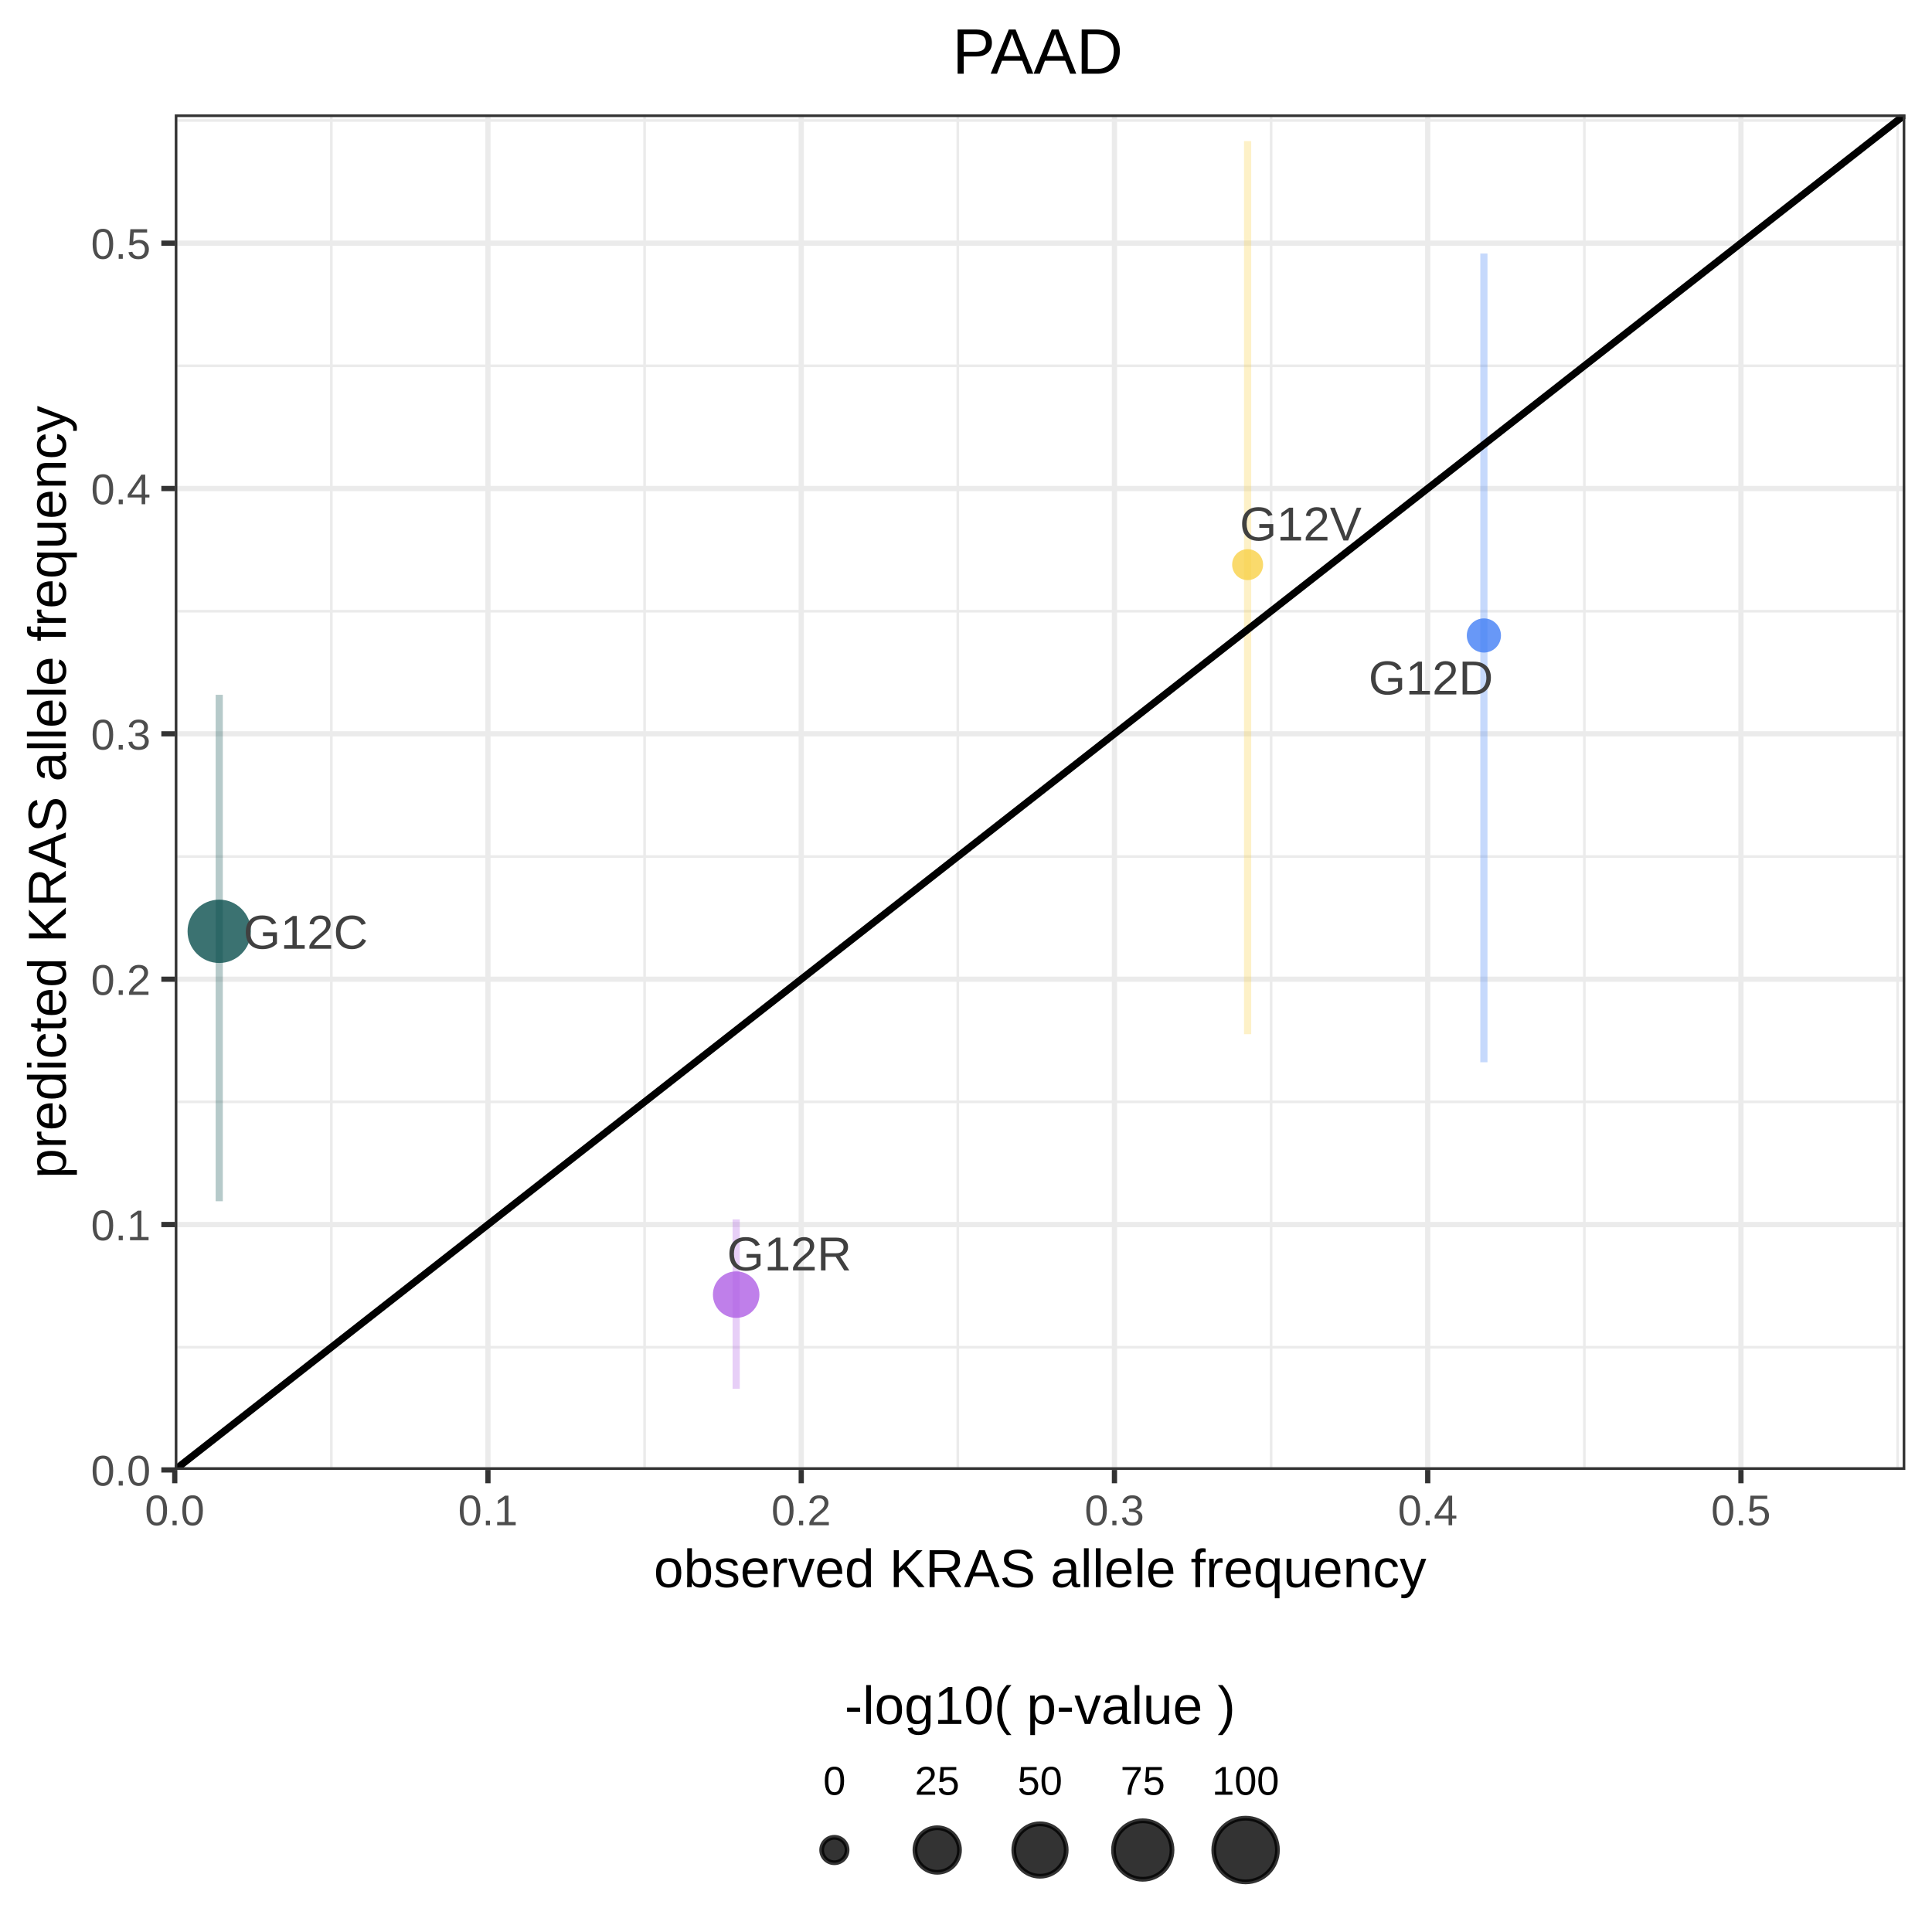
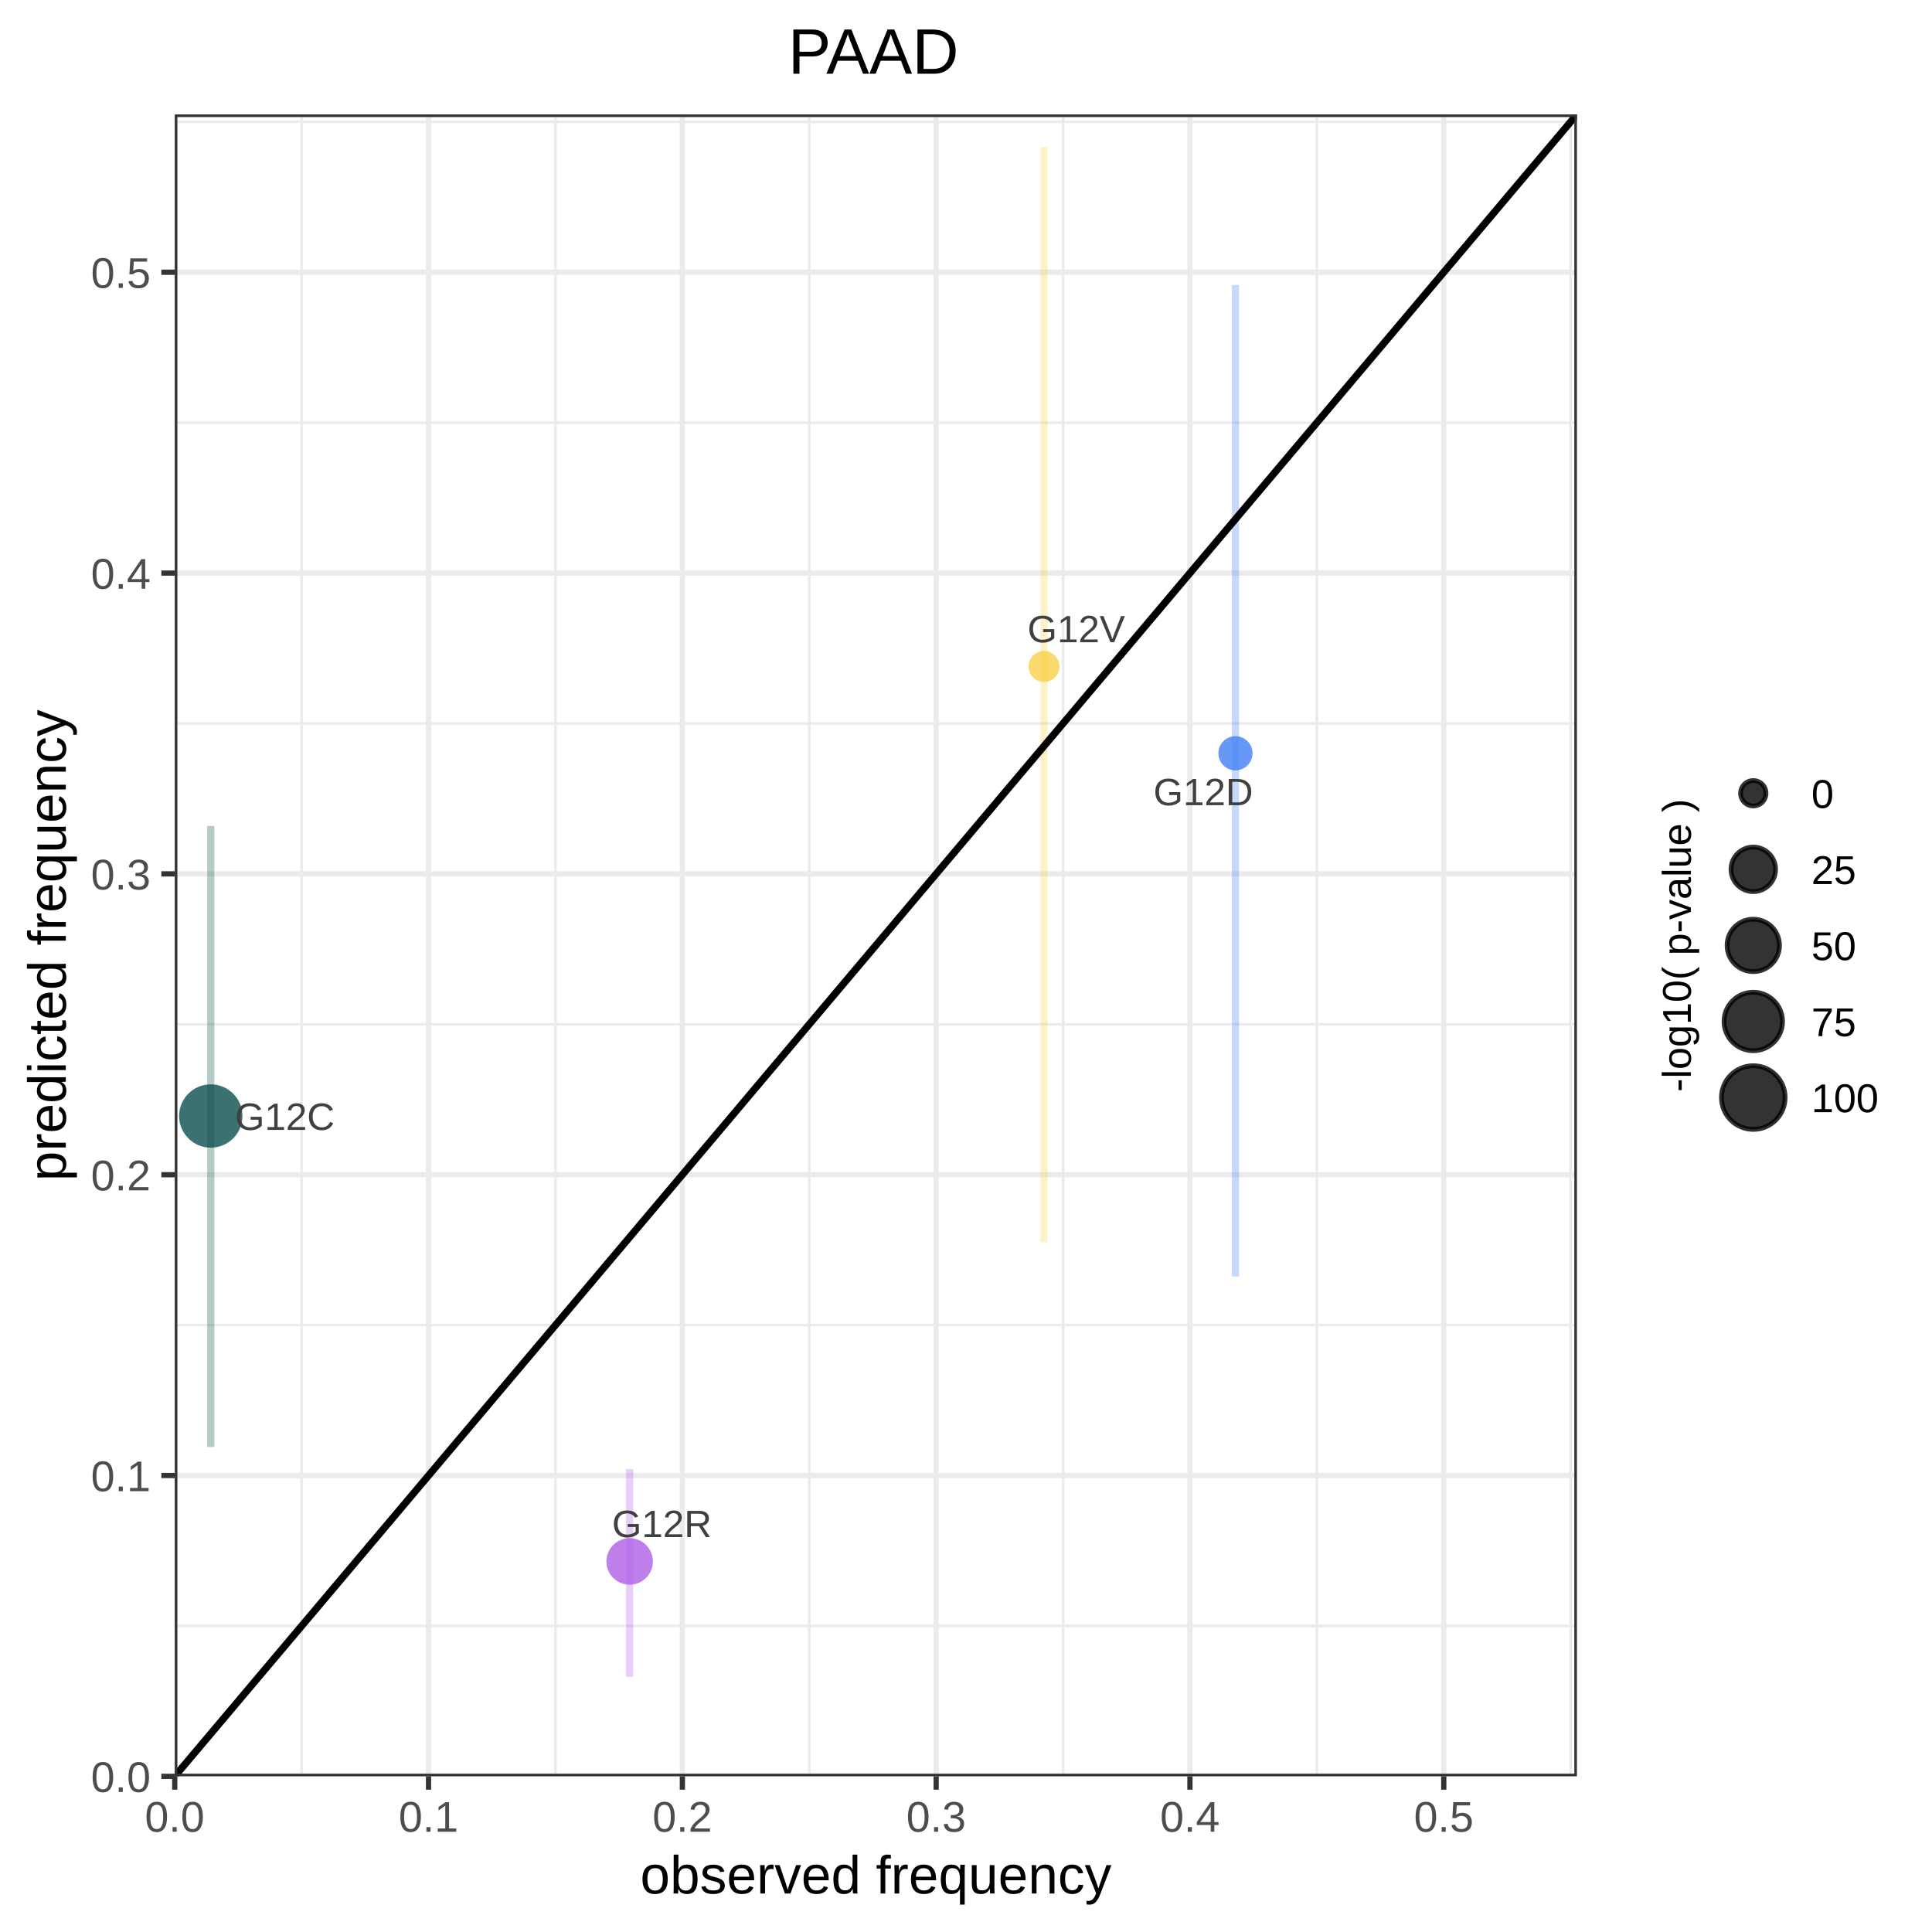
<svg xmlns="http://www.w3.org/2000/svg" viewBox="0 0 288.00 288.00">
  <defs>
    <style type="text/css">
    line, polyline, polygon, path, rect, circle {
      fill: none;
      stroke: #000000;
      stroke-linecap: round;
      stroke-linejoin: round;
      stroke-miterlimit: 10.00;
    }
  </style>
  </defs>
  <rect width="100%" height="100%" style="stroke: none; fill: #FFFFFF;" />
  <rect x="0.00" y="0.00" width="288.00" height="288.00" style="stroke-width: 0.78; stroke: #FFFFFF; fill: #FFFFFF;" />
  <defs>
-     <clipPath id="cpMjYuMDV8Mjg0LjAxfDIxOS4xMnwxNy4wNg==">
-       <rect x="26.05" y="17.06" width="257.97" height="202.05" />
+     <clipPath id="cpMjYuMDV8MjM1LjA2fDI2NC44MHwxNy4wNg==">
+       <rect x="26.05" y="17.06" width="209.02" height="247.73" />
    </clipPath>
  </defs>
-   <rect x="26.05" y="17.06" width="257.97" height="202.05" style="stroke-width: 0.78; stroke: none; fill: #FFFFFF;" clip-path="url(#cpMjYuMDV8Mjg0LjAxfDIxOS4xMnwxNy4wNg==)" />
-   <polyline points="26.05,200.83 284.01,200.83 " style="stroke-width: 0.39; stroke: #EBEBEB; stroke-linecap: butt;" clip-path="url(#cpMjYuMDV8Mjg0LjAxfDIxOS4xMnwxNy4wNg==)" />
-   <polyline points="26.05,164.25 284.01,164.25 " style="stroke-width: 0.39; stroke: #EBEBEB; stroke-linecap: butt;" clip-path="url(#cpMjYuMDV8Mjg0LjAxfDIxOS4xMnwxNy4wNg==)" />
-   <polyline points="26.05,127.68 284.01,127.68 " style="stroke-width: 0.39; stroke: #EBEBEB; stroke-linecap: butt;" clip-path="url(#cpMjYuMDV8Mjg0LjAxfDIxOS4xMnwxNy4wNg==)" />
-   <polyline points="26.05,91.11 284.01,91.11 " style="stroke-width: 0.39; stroke: #EBEBEB; stroke-linecap: butt;" clip-path="url(#cpMjYuMDV8Mjg0LjAxfDIxOS4xMnwxNy4wNg==)" />
-   <polyline points="26.05,54.53 284.01,54.53 " style="stroke-width: 0.39; stroke: #EBEBEB; stroke-linecap: butt;" clip-path="url(#cpMjYuMDV8Mjg0LjAxfDIxOS4xMnwxNy4wNg==)" />
-   <polyline points="26.05,17.96 284.01,17.96 " style="stroke-width: 0.39; stroke: #EBEBEB; stroke-linecap: butt;" clip-path="url(#cpMjYuMDV8Mjg0LjAxfDIxOS4xMnwxNy4wNg==)" />
-   <polyline points="49.39,219.12 49.39,17.06 " style="stroke-width: 0.39; stroke: #EBEBEB; stroke-linecap: butt;" clip-path="url(#cpMjYuMDV8Mjg0LjAxfDIxOS4xMnwxNy4wNg==)" />
-   <polyline points="96.09,219.12 96.09,17.06 " style="stroke-width: 0.39; stroke: #EBEBEB; stroke-linecap: butt;" clip-path="url(#cpMjYuMDV8Mjg0LjAxfDIxOS4xMnwxNy4wNg==)" />
-   <polyline points="142.78,219.12 142.78,17.06 " style="stroke-width: 0.39; stroke: #EBEBEB; stroke-linecap: butt;" clip-path="url(#cpMjYuMDV8Mjg0LjAxfDIxOS4xMnwxNy4wNg==)" />
-   <polyline points="189.48,219.12 189.48,17.06 " style="stroke-width: 0.39; stroke: #EBEBEB; stroke-linecap: butt;" clip-path="url(#cpMjYuMDV8Mjg0LjAxfDIxOS4xMnwxNy4wNg==)" />
-   <polyline points="236.18,219.12 236.18,17.06 " style="stroke-width: 0.39; stroke: #EBEBEB; stroke-linecap: butt;" clip-path="url(#cpMjYuMDV8Mjg0LjAxfDIxOS4xMnwxNy4wNg==)" />
-   <polyline points="282.87,219.12 282.87,17.06 " style="stroke-width: 0.39; stroke: #EBEBEB; stroke-linecap: butt;" clip-path="url(#cpMjYuMDV8Mjg0LjAxfDIxOS4xMnwxNy4wNg==)" />
-   <polyline points="26.05,219.12 284.01,219.12 " style="stroke-width: 0.78; stroke: #EBEBEB; stroke-linecap: butt;" clip-path="url(#cpMjYuMDV8Mjg0LjAxfDIxOS4xMnwxNy4wNg==)" />
-   <polyline points="26.05,182.54 284.01,182.54 " style="stroke-width: 0.78; stroke: #EBEBEB; stroke-linecap: butt;" clip-path="url(#cpMjYuMDV8Mjg0LjAxfDIxOS4xMnwxNy4wNg==)" />
-   <polyline points="26.05,145.97 284.01,145.97 " style="stroke-width: 0.78; stroke: #EBEBEB; stroke-linecap: butt;" clip-path="url(#cpMjYuMDV8Mjg0LjAxfDIxOS4xMnwxNy4wNg==)" />
-   <polyline points="26.05,109.39 284.01,109.39 " style="stroke-width: 0.78; stroke: #EBEBEB; stroke-linecap: butt;" clip-path="url(#cpMjYuMDV8Mjg0LjAxfDIxOS4xMnwxNy4wNg==)" />
-   <polyline points="26.05,72.82 284.01,72.82 " style="stroke-width: 0.78; stroke: #EBEBEB; stroke-linecap: butt;" clip-path="url(#cpMjYuMDV8Mjg0LjAxfDIxOS4xMnwxNy4wNg==)" />
-   <polyline points="26.05,36.25 284.01,36.25 " style="stroke-width: 0.78; stroke: #EBEBEB; stroke-linecap: butt;" clip-path="url(#cpMjYuMDV8Mjg0LjAxfDIxOS4xMnwxNy4wNg==)" />
-   <polyline points="26.05,219.12 26.05,17.06 " style="stroke-width: 0.78; stroke: #EBEBEB; stroke-linecap: butt;" clip-path="url(#cpMjYuMDV8Mjg0LjAxfDIxOS4xMnwxNy4wNg==)" />
-   <polyline points="72.74,219.12 72.74,17.06 " style="stroke-width: 0.78; stroke: #EBEBEB; stroke-linecap: butt;" clip-path="url(#cpMjYuMDV8Mjg0LjAxfDIxOS4xMnwxNy4wNg==)" />
-   <polyline points="119.44,219.12 119.44,17.06 " style="stroke-width: 0.78; stroke: #EBEBEB; stroke-linecap: butt;" clip-path="url(#cpMjYuMDV8Mjg0LjAxfDIxOS4xMnwxNy4wNg==)" />
-   <polyline points="166.13,219.12 166.13,17.06 " style="stroke-width: 0.78; stroke: #EBEBEB; stroke-linecap: butt;" clip-path="url(#cpMjYuMDV8Mjg0LjAxfDIxOS4xMnwxNy4wNg==)" />
-   <polyline points="212.83,219.12 212.83,17.06 " style="stroke-width: 0.78; stroke: #EBEBEB; stroke-linecap: butt;" clip-path="url(#cpMjYuMDV8Mjg0LjAxfDIxOS4xMnwxNy4wNg==)" />
-   <polyline points="259.52,219.12 259.52,17.06 " style="stroke-width: 0.78; stroke: #EBEBEB; stroke-linecap: butt;" clip-path="url(#cpMjYuMDV8Mjg0LjAxfDIxOS4xMnwxNy4wNg==)" />
-   <circle cx="32.68" cy="138.83" r="3.54pt" style="stroke-width: 0.71; stroke: none; fill: #0A4F4E; fill-opacity: 0.80;" clip-path="url(#cpMjYuMDV8Mjg0LjAxfDIxOS4xMnwxNy4wNg==)" />
-   <circle cx="221.20" cy="94.73" r="1.91pt" style="stroke-width: 0.71; stroke: none; fill: #427FF5; fill-opacity: 0.80;" clip-path="url(#cpMjYuMDV8Mjg0LjAxfDIxOS4xMnwxNy4wNg==)" />
-   <circle cx="109.74" cy="192.99" r="2.60pt" style="stroke-width: 0.71; stroke: none; fill: #AF5FE4; fill-opacity: 0.80;" clip-path="url(#cpMjYuMDV8Mjg0LjAxfDIxOS4xMnwxNy4wNg==)" />
-   <circle cx="185.98" cy="84.17" r="1.73pt" style="stroke-width: 0.71; stroke: none; fill: #F8D147; fill-opacity: 0.80;" clip-path="url(#cpMjYuMDV8Mjg0LjAxfDIxOS4xMnwxNy4wNg==)" />
-   <line x1="32.68" y1="179.07" x2="32.68" y2="103.57" style="stroke-width: 1.07; stroke: #0A4F4E; stroke-opacity: 0.30; stroke-linecap: butt;" clip-path="url(#cpMjYuMDV8Mjg0LjAxfDIxOS4xMnwxNy4wNg==)" />
-   <line x1="221.20" y1="158.35" x2="221.20" y2="37.79" style="stroke-width: 1.07; stroke: #427FF5; stroke-opacity: 0.30; stroke-linecap: butt;" clip-path="url(#cpMjYuMDV8Mjg0LjAxfDIxOS4xMnwxNy4wNg==)" />
-   <line x1="109.74" y1="207.02" x2="109.74" y2="181.77" style="stroke-width: 1.07; stroke: #AF5FE4; stroke-opacity: 0.30; stroke-linecap: butt;" clip-path="url(#cpMjYuMDV8Mjg0LjAxfDIxOS4xMnwxNy4wNg==)" />
-   <line x1="185.98" y1="154.17" x2="185.98" y2="21.03" style="stroke-width: 1.07; stroke: #F8D147; stroke-opacity: 0.30; stroke-linecap: butt;" clip-path="url(#cpMjYuMDV8Mjg0LjAxfDIxOS4xMnwxNy4wNg==)" />
-   <line x1="26.05" y1="219.12" x2="284.01" y2="17.06" style="stroke-width: 1.07; stroke-linecap: butt;" clip-path="url(#cpMjYuMDV8Mjg0LjAxfDIxOS4xMnwxNy4wNg==)" />
-   <g clip-path="url(#cpMjYuMDV8Mjg0LjAxfDIxOS4xMnwxNy4wNg==)">
-     <text x="36.28" y="141.43" style="font-size: 7.11px; fill: #404040; font-family: Arial;" textLength="18.57px" lengthAdjust="spacingAndGlyphs">G12C</text>
+   <rect x="26.05" y="17.06" width="209.02" height="247.73" style="stroke-width: 0.78; stroke: none; fill: #FFFFFF;" clip-path="url(#cpMjYuMDV8MjM1LjA2fDI2NC44MHwxNy4wNg==)" />
+   <polyline points="26.05,242.37 235.06,242.37 " style="stroke-width: 0.39; stroke: #EBEBEB; stroke-linecap: butt;" clip-path="url(#cpMjYuMDV8MjM1LjA2fDI2NC44MHwxNy4wNg==)" />
+   <polyline points="26.05,197.53 235.06,197.53 " style="stroke-width: 0.39; stroke: #EBEBEB; stroke-linecap: butt;" clip-path="url(#cpMjYuMDV8MjM1LjA2fDI2NC44MHwxNy4wNg==)" />
+   <polyline points="26.05,152.69 235.06,152.69 " style="stroke-width: 0.39; stroke: #EBEBEB; stroke-linecap: butt;" clip-path="url(#cpMjYuMDV8MjM1LjA2fDI2NC44MHwxNy4wNg==)" />
+   <polyline points="26.05,107.85 235.06,107.85 " style="stroke-width: 0.39; stroke: #EBEBEB; stroke-linecap: butt;" clip-path="url(#cpMjYuMDV8MjM1LjA2fDI2NC44MHwxNy4wNg==)" />
+   <polyline points="26.05,63.01 235.06,63.01 " style="stroke-width: 0.39; stroke: #EBEBEB; stroke-linecap: butt;" clip-path="url(#cpMjYuMDV8MjM1LjA2fDI2NC44MHwxNy4wNg==)" />
+   <polyline points="26.05,18.16 235.06,18.16 " style="stroke-width: 0.39; stroke: #EBEBEB; stroke-linecap: butt;" clip-path="url(#cpMjYuMDV8MjM1LjA2fDI2NC44MHwxNy4wNg==)" />
+   <polyline points="44.96,264.80 44.96,17.06 " style="stroke-width: 0.39; stroke: #EBEBEB; stroke-linecap: butt;" clip-path="url(#cpMjYuMDV8MjM1LjA2fDI2NC44MHwxNy4wNg==)" />
+   <polyline points="82.80,264.80 82.80,17.06 " style="stroke-width: 0.39; stroke: #EBEBEB; stroke-linecap: butt;" clip-path="url(#cpMjYuMDV8MjM1LjA2fDI2NC44MHwxNy4wNg==)" />
+   <polyline points="120.63,264.80 120.63,17.06 " style="stroke-width: 0.39; stroke: #EBEBEB; stroke-linecap: butt;" clip-path="url(#cpMjYuMDV8MjM1LjA2fDI2NC44MHwxNy4wNg==)" />
+   <polyline points="158.47,264.80 158.47,17.06 " style="stroke-width: 0.39; stroke: #EBEBEB; stroke-linecap: butt;" clip-path="url(#cpMjYuMDV8MjM1LjA2fDI2NC44MHwxNy4wNg==)" />
+   <polyline points="196.30,264.80 196.30,17.06 " style="stroke-width: 0.39; stroke: #EBEBEB; stroke-linecap: butt;" clip-path="url(#cpMjYuMDV8MjM1LjA2fDI2NC44MHwxNy4wNg==)" />
+   <polyline points="234.14,264.80 234.14,17.06 " style="stroke-width: 0.39; stroke: #EBEBEB; stroke-linecap: butt;" clip-path="url(#cpMjYuMDV8MjM1LjA2fDI2NC44MHwxNy4wNg==)" />
+   <polyline points="26.05,264.80 235.06,264.80 " style="stroke-width: 0.78; stroke: #EBEBEB; stroke-linecap: butt;" clip-path="url(#cpMjYuMDV8MjM1LjA2fDI2NC44MHwxNy4wNg==)" />
+   <polyline points="26.05,219.95 235.06,219.95 " style="stroke-width: 0.78; stroke: #EBEBEB; stroke-linecap: butt;" clip-path="url(#cpMjYuMDV8MjM1LjA2fDI2NC44MHwxNy4wNg==)" />
+   <polyline points="26.05,175.11 235.06,175.11 " style="stroke-width: 0.78; stroke: #EBEBEB; stroke-linecap: butt;" clip-path="url(#cpMjYuMDV8MjM1LjA2fDI2NC44MHwxNy4wNg==)" />
+   <polyline points="26.05,130.27 235.06,130.27 " style="stroke-width: 0.78; stroke: #EBEBEB; stroke-linecap: butt;" clip-path="url(#cpMjYuMDV8MjM1LjA2fDI2NC44MHwxNy4wNg==)" />
+   <polyline points="26.05,85.43 235.06,85.43 " style="stroke-width: 0.78; stroke: #EBEBEB; stroke-linecap: butt;" clip-path="url(#cpMjYuMDV8MjM1LjA2fDI2NC44MHwxNy4wNg==)" />
+   <polyline points="26.05,40.58 235.06,40.58 " style="stroke-width: 0.78; stroke: #EBEBEB; stroke-linecap: butt;" clip-path="url(#cpMjYuMDV8MjM1LjA2fDI2NC44MHwxNy4wNg==)" />
+   <polyline points="26.05,264.80 26.05,17.06 " style="stroke-width: 0.78; stroke: #EBEBEB; stroke-linecap: butt;" clip-path="url(#cpMjYuMDV8MjM1LjA2fDI2NC44MHwxNy4wNg==)" />
+   <polyline points="63.88,264.80 63.88,17.06 " style="stroke-width: 0.78; stroke: #EBEBEB; stroke-linecap: butt;" clip-path="url(#cpMjYuMDV8MjM1LjA2fDI2NC44MHwxNy4wNg==)" />
+   <polyline points="101.72,264.80 101.72,17.06 " style="stroke-width: 0.78; stroke: #EBEBEB; stroke-linecap: butt;" clip-path="url(#cpMjYuMDV8MjM1LjA2fDI2NC44MHwxNy4wNg==)" />
+   <polyline points="139.55,264.80 139.55,17.06 " style="stroke-width: 0.78; stroke: #EBEBEB; stroke-linecap: butt;" clip-path="url(#cpMjYuMDV8MjM1LjA2fDI2NC44MHwxNy4wNg==)" />
+   <polyline points="177.38,264.80 177.38,17.06 " style="stroke-width: 0.78; stroke: #EBEBEB; stroke-linecap: butt;" clip-path="url(#cpMjYuMDV8MjM1LjA2fDI2NC44MHwxNy4wNg==)" />
+   <polyline points="215.22,264.80 215.22,17.06 " style="stroke-width: 0.78; stroke: #EBEBEB; stroke-linecap: butt;" clip-path="url(#cpMjYuMDV8MjM1LjA2fDI2NC44MHwxNy4wNg==)" />
+   <circle cx="31.42" cy="166.36" r="3.54pt" style="stroke-width: 0.71; stroke: none; fill: #0A4F4E; fill-opacity: 0.80;" clip-path="url(#cpMjYuMDV8MjM1LjA2fDI2NC44MHwxNy4wNg==)" />
+   <circle cx="184.17" cy="112.29" r="1.91pt" style="stroke-width: 0.71; stroke: none; fill: #427FF5; fill-opacity: 0.80;" clip-path="url(#cpMjYuMDV8MjM1LjA2fDI2NC44MHwxNy4wNg==)" />
+   <circle cx="93.86" cy="232.76" r="2.60pt" style="stroke-width: 0.71; stroke: none; fill: #AF5FE4; fill-opacity: 0.80;" clip-path="url(#cpMjYuMDV8MjM1LjA2fDI2NC44MHwxNy4wNg==)" />
+   <circle cx="155.63" cy="99.35" r="1.73pt" style="stroke-width: 0.71; stroke: none; fill: #F8D147; fill-opacity: 0.80;" clip-path="url(#cpMjYuMDV8MjM1LjA2fDI2NC44MHwxNy4wNg==)" />
+   <line x1="31.42" y1="215.70" x2="31.42" y2="123.13" style="stroke-width: 1.07; stroke: #0A4F4E; stroke-opacity: 0.30; stroke-linecap: butt;" clip-path="url(#cpMjYuMDV8MjM1LjA2fDI2NC44MHwxNy4wNg==)" />
+   <line x1="184.17" y1="190.29" x2="184.17" y2="42.48" style="stroke-width: 1.07; stroke: #427FF5; stroke-opacity: 0.30; stroke-linecap: butt;" clip-path="url(#cpMjYuMDV8MjM1LjA2fDI2NC44MHwxNy4wNg==)" />
+   <line x1="93.86" y1="249.96" x2="93.86" y2="219.01" style="stroke-width: 1.07; stroke: #AF5FE4; stroke-opacity: 0.30; stroke-linecap: butt;" clip-path="url(#cpMjYuMDV8MjM1LjA2fDI2NC44MHwxNy4wNg==)" />
+   <line x1="155.63" y1="185.17" x2="155.63" y2="21.92" style="stroke-width: 1.07; stroke: #F8D147; stroke-opacity: 0.30; stroke-linecap: butt;" clip-path="url(#cpMjYuMDV8MjM1LjA2fDI2NC44MHwxNy4wNg==)" />
+   <line x1="26.05" y1="264.80" x2="235.06" y2="17.06" style="stroke-width: 1.07; stroke-linecap: butt;" clip-path="url(#cpMjYuMDV8MjM1LjA2fDI2NC44MHwxNy4wNg==)" />
+   <g clip-path="url(#cpMjYuMDV8MjM1LjA2fDI2NC44MHwxNy4wNg==)">
+     <text x="35.02" y="168.43" style="font-size: 5.69px; fill: #404040; font-family: Arial;" textLength="14.86px" lengthAdjust="spacingAndGlyphs">G12C</text>
  </g>
-   <g clip-path="url(#cpMjYuMDV8Mjg0LjAxfDIxOS4xMnwxNy4wNg==)">
-     <text x="204.01" y="103.52" style="font-size: 7.11px; fill: #404040; font-family: Arial;" textLength="18.57px" lengthAdjust="spacingAndGlyphs">G12D</text>
+   <g clip-path="url(#cpMjYuMDV8MjM1LjA2fDI2NC44MHwxNy4wNg==)">
+     <text x="171.94" y="120.03" style="font-size: 5.69px; fill: #404040; font-family: Arial;" textLength="14.86px" lengthAdjust="spacingAndGlyphs">G12D</text>
  </g>
-   <g clip-path="url(#cpMjYuMDV8Mjg0LjAxfDIxOS4xMnwxNy4wNg==)">
-     <text x="108.37" y="189.38" style="font-size: 7.11px; fill: #404040; font-family: Arial;" textLength="18.57px" lengthAdjust="spacingAndGlyphs">G12R</text>
+   <g clip-path="url(#cpMjYuMDV8MjM1LjA2fDI2NC44MHwxNy4wNg==)">
+     <text x="91.23" y="229.13" style="font-size: 5.69px; fill: #404040; font-family: Arial;" textLength="14.86px" lengthAdjust="spacingAndGlyphs">G12R</text>
  </g>
-   <g clip-path="url(#cpMjYuMDV8Mjg0LjAxfDIxOS4xMnwxNy4wNg==)">
-     <text x="184.80" y="80.57" style="font-size: 7.11px; fill: #404040; font-family: Arial;" textLength="18.18px" lengthAdjust="spacingAndGlyphs">G12V</text>
+   <g clip-path="url(#cpMjYuMDV8MjM1LjA2fDI2NC44MHwxNy4wNg==)">
+     <text x="153.16" y="95.74" style="font-size: 5.69px; fill: #404040; font-family: Arial;" textLength="14.54px" lengthAdjust="spacingAndGlyphs">G12V</text>
  </g>
-   <rect x="26.05" y="17.06" width="257.97" height="202.05" style="stroke-width: 0.78; stroke: #333333;" clip-path="url(#cpMjYuMDV8Mjg0LjAxfDIxOS4xMnwxNy4wNg==)" />
+   <rect x="26.05" y="17.06" width="209.02" height="247.73" style="stroke-width: 0.78; stroke: #333333;" clip-path="url(#cpMjYuMDV8MjM1LjA2fDI2NC44MHwxNy4wNg==)" />
  <defs>
    <clipPath id="cpMC4wMHwyODguMDB8Mjg4LjAwfDAuMDA=">
      <rect x="0.00" y="0.00" width="288.00" height="288.00" />
    </clipPath>
  </defs>
  <g clip-path="url(#cpMC4wMHwyODguMDB8Mjg4LjAwfDAuMDA=)">
-     <text x="13.56" y="221.45" style="font-size: 6.40px; fill: #4D4D4D; font-family: Arial;" textLength="8.90px" lengthAdjust="spacingAndGlyphs">0.0</text>
+     <text x="13.56" y="267.13" style="font-size: 6.40px; fill: #4D4D4D; font-family: Arial;" textLength="8.90px" lengthAdjust="spacingAndGlyphs">0.0</text>
  </g>
  <g clip-path="url(#cpMC4wMHwyODguMDB8Mjg4LjAwfDAuMDA=)">
-     <text x="13.56" y="184.88" style="font-size: 6.40px; fill: #4D4D4D; font-family: Arial;" textLength="8.90px" lengthAdjust="spacingAndGlyphs">0.1</text>
+     <text x="13.56" y="222.29" style="font-size: 6.40px; fill: #4D4D4D; font-family: Arial;" textLength="8.90px" lengthAdjust="spacingAndGlyphs">0.1</text>
  </g>
  <g clip-path="url(#cpMC4wMHwyODguMDB8Mjg4LjAwfDAuMDA=)">
-     <text x="13.56" y="148.30" style="font-size: 6.40px; fill: #4D4D4D; font-family: Arial;" textLength="8.90px" lengthAdjust="spacingAndGlyphs">0.2</text>
+     <text x="13.56" y="177.45" style="font-size: 6.40px; fill: #4D4D4D; font-family: Arial;" textLength="8.90px" lengthAdjust="spacingAndGlyphs">0.2</text>
  </g>
  <g clip-path="url(#cpMC4wMHwyODguMDB8Mjg4LjAwfDAuMDA=)">
-     <text x="13.56" y="111.73" style="font-size: 6.40px; fill: #4D4D4D; font-family: Arial;" textLength="8.90px" lengthAdjust="spacingAndGlyphs">0.3</text>
+     <text x="13.56" y="132.60" style="font-size: 6.40px; fill: #4D4D4D; font-family: Arial;" textLength="8.90px" lengthAdjust="spacingAndGlyphs">0.3</text>
  </g>
  <g clip-path="url(#cpMC4wMHwyODguMDB8Mjg4LjAwfDAuMDA=)">
-     <text x="13.56" y="75.16" style="font-size: 6.40px; fill: #4D4D4D; font-family: Arial;" textLength="8.90px" lengthAdjust="spacingAndGlyphs">0.4</text>
+     <text x="13.56" y="87.76" style="font-size: 6.40px; fill: #4D4D4D; font-family: Arial;" textLength="8.90px" lengthAdjust="spacingAndGlyphs">0.4</text>
  </g>
  <g clip-path="url(#cpMC4wMHwyODguMDB8Mjg4LjAwfDAuMDA=)">
-     <text x="13.56" y="38.58" style="font-size: 6.40px; fill: #4D4D4D; font-family: Arial;" textLength="8.90px" lengthAdjust="spacingAndGlyphs">0.5</text>
+     <text x="13.56" y="42.92" style="font-size: 6.40px; fill: #4D4D4D; font-family: Arial;" textLength="8.90px" lengthAdjust="spacingAndGlyphs">0.5</text>
  </g>
-   <polyline points="24.05,219.12 26.05,219.12 " style="stroke-width: 0.78; stroke: #333333; stroke-linecap: butt;" clip-path="url(#cpMC4wMHwyODguMDB8Mjg4LjAwfDAuMDA=)" />
-   <polyline points="24.05,182.54 26.05,182.54 " style="stroke-width: 0.78; stroke: #333333; stroke-linecap: butt;" clip-path="url(#cpMC4wMHwyODguMDB8Mjg4LjAwfDAuMDA=)" />
-   <polyline points="24.05,145.97 26.05,145.97 " style="stroke-width: 0.78; stroke: #333333; stroke-linecap: butt;" clip-path="url(#cpMC4wMHwyODguMDB8Mjg4LjAwfDAuMDA=)" />
-   <polyline points="24.05,109.39 26.05,109.39 " style="stroke-width: 0.78; stroke: #333333; stroke-linecap: butt;" clip-path="url(#cpMC4wMHwyODguMDB8Mjg4LjAwfDAuMDA=)" />
-   <polyline points="24.05,72.82 26.05,72.82 " style="stroke-width: 0.78; stroke: #333333; stroke-linecap: butt;" clip-path="url(#cpMC4wMHwyODguMDB8Mjg4LjAwfDAuMDA=)" />
-   <polyline points="24.05,36.25 26.05,36.25 " style="stroke-width: 0.78; stroke: #333333; stroke-linecap: butt;" clip-path="url(#cpMC4wMHwyODguMDB8Mjg4LjAwfDAuMDA=)" />
-   <polyline points="26.05,221.11 26.05,219.12 " style="stroke-width: 0.78; stroke: #333333; stroke-linecap: butt;" clip-path="url(#cpMC4wMHwyODguMDB8Mjg4LjAwfDAuMDA=)" />
-   <polyline points="72.74,221.11 72.74,219.12 " style="stroke-width: 0.78; stroke: #333333; stroke-linecap: butt;" clip-path="url(#cpMC4wMHwyODguMDB8Mjg4LjAwfDAuMDA=)" />
-   <polyline points="119.44,221.11 119.44,219.12 " style="stroke-width: 0.78; stroke: #333333; stroke-linecap: butt;" clip-path="url(#cpMC4wMHwyODguMDB8Mjg4LjAwfDAuMDA=)" />
-   <polyline points="166.13,221.11 166.13,219.12 " style="stroke-width: 0.78; stroke: #333333; stroke-linecap: butt;" clip-path="url(#cpMC4wMHwyODguMDB8Mjg4LjAwfDAuMDA=)" />
-   <polyline points="212.83,221.11 212.83,219.12 " style="stroke-width: 0.78; stroke: #333333; stroke-linecap: butt;" clip-path="url(#cpMC4wMHwyODguMDB8Mjg4LjAwfDAuMDA=)" />
-   <polyline points="259.52,221.11 259.52,219.12 " style="stroke-width: 0.78; stroke: #333333; stroke-linecap: butt;" clip-path="url(#cpMC4wMHwyODguMDB8Mjg4LjAwfDAuMDA=)" />
+   <polyline points="24.05,264.80 26.05,264.80 " style="stroke-width: 0.78; stroke: #333333; stroke-linecap: butt;" clip-path="url(#cpMC4wMHwyODguMDB8Mjg4LjAwfDAuMDA=)" />
+   <polyline points="24.05,219.95 26.05,219.95 " style="stroke-width: 0.78; stroke: #333333; stroke-linecap: butt;" clip-path="url(#cpMC4wMHwyODguMDB8Mjg4LjAwfDAuMDA=)" />
+   <polyline points="24.05,175.11 26.05,175.11 " style="stroke-width: 0.78; stroke: #333333; stroke-linecap: butt;" clip-path="url(#cpMC4wMHwyODguMDB8Mjg4LjAwfDAuMDA=)" />
+   <polyline points="24.05,130.27 26.05,130.27 " style="stroke-width: 0.78; stroke: #333333; stroke-linecap: butt;" clip-path="url(#cpMC4wMHwyODguMDB8Mjg4LjAwfDAuMDA=)" />
+   <polyline points="24.05,85.43 26.05,85.43 " style="stroke-width: 0.78; stroke: #333333; stroke-linecap: butt;" clip-path="url(#cpMC4wMHwyODguMDB8Mjg4LjAwfDAuMDA=)" />
+   <polyline points="24.05,40.58 26.05,40.58 " style="stroke-width: 0.78; stroke: #333333; stroke-linecap: butt;" clip-path="url(#cpMC4wMHwyODguMDB8Mjg4LjAwfDAuMDA=)" />
+   <polyline points="26.05,266.79 26.05,264.80 " style="stroke-width: 0.78; stroke: #333333; stroke-linecap: butt;" clip-path="url(#cpMC4wMHwyODguMDB8Mjg4LjAwfDAuMDA=)" />
+   <polyline points="63.88,266.79 63.88,264.80 " style="stroke-width: 0.78; stroke: #333333; stroke-linecap: butt;" clip-path="url(#cpMC4wMHwyODguMDB8Mjg4LjAwfDAuMDA=)" />
+   <polyline points="101.72,266.79 101.72,264.80 " style="stroke-width: 0.78; stroke: #333333; stroke-linecap: butt;" clip-path="url(#cpMC4wMHwyODguMDB8Mjg4LjAwfDAuMDA=)" />
+   <polyline points="139.55,266.79 139.55,264.80 " style="stroke-width: 0.78; stroke: #333333; stroke-linecap: butt;" clip-path="url(#cpMC4wMHwyODguMDB8Mjg4LjAwfDAuMDA=)" />
+   <polyline points="177.38,266.79 177.38,264.80 " style="stroke-width: 0.78; stroke: #333333; stroke-linecap: butt;" clip-path="url(#cpMC4wMHwyODguMDB8Mjg4LjAwfDAuMDA=)" />
+   <polyline points="215.22,266.79 215.22,264.80 " style="stroke-width: 0.78; stroke: #333333; stroke-linecap: butt;" clip-path="url(#cpMC4wMHwyODguMDB8Mjg4LjAwfDAuMDA=)" />
  <g clip-path="url(#cpMC4wMHwyODguMDB8Mjg4LjAwfDAuMDA=)">
-     <text x="21.59" y="227.37" style="font-size: 6.40px; fill: #4D4D4D; font-family: Arial;" textLength="8.90px" lengthAdjust="spacingAndGlyphs">0.0</text>
+     <text x="21.59" y="273.05" style="font-size: 6.40px; fill: #4D4D4D; font-family: Arial;" textLength="8.90px" lengthAdjust="spacingAndGlyphs">0.0</text>
  </g>
  <g clip-path="url(#cpMC4wMHwyODguMDB8Mjg4LjAwfDAuMDA=)">
-     <text x="68.29" y="227.37" style="font-size: 6.40px; fill: #4D4D4D; font-family: Arial;" textLength="8.90px" lengthAdjust="spacingAndGlyphs">0.1</text>
+     <text x="59.43" y="273.05" style="font-size: 6.40px; fill: #4D4D4D; font-family: Arial;" textLength="8.90px" lengthAdjust="spacingAndGlyphs">0.1</text>
  </g>
  <g clip-path="url(#cpMC4wMHwyODguMDB8Mjg4LjAwfDAuMDA=)">
-     <text x="114.98" y="227.37" style="font-size: 6.40px; fill: #4D4D4D; font-family: Arial;" textLength="8.90px" lengthAdjust="spacingAndGlyphs">0.2</text>
+     <text x="97.26" y="273.05" style="font-size: 6.40px; fill: #4D4D4D; font-family: Arial;" textLength="8.90px" lengthAdjust="spacingAndGlyphs">0.2</text>
  </g>
  <g clip-path="url(#cpMC4wMHwyODguMDB8Mjg4LjAwfDAuMDA=)">
-     <text x="161.68" y="227.37" style="font-size: 6.40px; fill: #4D4D4D; font-family: Arial;" textLength="8.90px" lengthAdjust="spacingAndGlyphs">0.3</text>
+     <text x="135.10" y="273.05" style="font-size: 6.40px; fill: #4D4D4D; font-family: Arial;" textLength="8.90px" lengthAdjust="spacingAndGlyphs">0.3</text>
  </g>
  <g clip-path="url(#cpMC4wMHwyODguMDB8Mjg4LjAwfDAuMDA=)">
-     <text x="208.38" y="227.37" style="font-size: 6.40px; fill: #4D4D4D; font-family: Arial;" textLength="8.90px" lengthAdjust="spacingAndGlyphs">0.4</text>
+     <text x="172.93" y="273.05" style="font-size: 6.40px; fill: #4D4D4D; font-family: Arial;" textLength="8.90px" lengthAdjust="spacingAndGlyphs">0.4</text>
  </g>
  <g clip-path="url(#cpMC4wMHwyODguMDB8Mjg4LjAwfDAuMDA=)">
-     <text x="255.07" y="227.37" style="font-size: 6.40px; fill: #4D4D4D; font-family: Arial;" textLength="8.90px" lengthAdjust="spacingAndGlyphs">0.5</text>
+     <text x="210.77" y="273.05" style="font-size: 6.40px; fill: #4D4D4D; font-family: Arial;" textLength="8.90px" lengthAdjust="spacingAndGlyphs">0.5</text>
  </g>
  <g clip-path="url(#cpMC4wMHwyODguMDB8Mjg4LjAwfDAuMDA=)">
-     <text x="97.45" y="236.59" style="font-size: 8.00px; font-family: Arial;" textLength="115.16px" lengthAdjust="spacingAndGlyphs">observed KRAS allele frequency</text>
+     <text x="95.43" y="282.26" style="font-size: 8.00px; font-family: Arial;" textLength="70.26px" lengthAdjust="spacingAndGlyphs">observed frequency</text>
  </g>
  <g clip-path="url(#cpMC4wMHwyODguMDB8Mjg4LjAwfDAuMDA=)">
-     <text transform="translate(9.81,175.67) rotate(-90)" style="font-size: 8.00px; font-family: Arial;" textLength="115.16px" lengthAdjust="spacingAndGlyphs">predicted KRAS allele frequency</text>
+     <text transform="translate(9.81,176.06) rotate(-90)" style="font-size: 8.00px; font-family: Arial;" textLength="70.26px" lengthAdjust="spacingAndGlyphs">predicted frequency</text>
  </g>
-   <rect x="114.73" y="246.31" width="80.60" height="37.71" style="stroke-width: 0.78; stroke: none; fill: #FFFFFF;" clip-path="url(#cpMC4wMHwyODguMDB8Mjg4LjAwfDAuMDA=)" />
+   <rect x="243.03" y="108.60" width="40.98" height="64.66" style="stroke-width: 0.78; stroke: none; fill: #FFFFFF;" clip-path="url(#cpMC4wMHwyODguMDB8Mjg4LjAwfDAuMDA=)" />
  <g clip-path="url(#cpMC4wMHwyODguMDB8Mjg4LjAwfDAuMDA=)">
-     <text x="125.91" y="256.99" style="font-size: 8.00px; font-family: Arial;" textLength="58.24px" lengthAdjust="spacingAndGlyphs">-log10( p-value )</text>
+     <text transform="translate(252.05,162.77) rotate(-90)" style="font-size: 6.00px; font-family: Arial;" textLength="43.68px" lengthAdjust="spacingAndGlyphs">-log10( p-value )</text>
  </g>
-   <rect x="118.71" y="271.53" width="11.34" height="8.50" style="stroke-width: 0.78; stroke: none; fill: #FFFFFF;" clip-path="url(#cpMC4wMHwyODguMDB8Mjg4LjAwfDAuMDA=)" />
-   <circle cx="124.38" cy="275.78" r="1.42pt" style="stroke-width: 0.71; stroke: #000000; stroke-opacity: 0.80; fill: #000000; fill-opacity: 0.80;" clip-path="url(#cpMC4wMHwyODguMDB8Mjg4LjAwfDAuMDA=)" />
-   <rect x="134.04" y="271.53" width="11.34" height="8.50" style="stroke-width: 0.78; stroke: none; fill: #FFFFFF;" clip-path="url(#cpMC4wMHwyODguMDB8Mjg4LjAwfDAuMDA=)" />
-   <circle cx="139.71" cy="275.78" r="2.49pt" style="stroke-width: 0.71; stroke: #000000; stroke-opacity: 0.80; fill: #000000; fill-opacity: 0.80;" clip-path="url(#cpMC4wMHwyODguMDB8Mjg4LjAwfDAuMDA=)" />
-   <rect x="149.36" y="271.53" width="11.34" height="8.50" style="stroke-width: 0.78; stroke: none; fill: #FFFFFF;" clip-path="url(#cpMC4wMHwyODguMDB8Mjg4LjAwfDAuMDA=)" />
-   <circle cx="155.03" cy="275.78" r="2.93pt" style="stroke-width: 0.71; stroke: #000000; stroke-opacity: 0.80; fill: #000000; fill-opacity: 0.80;" clip-path="url(#cpMC4wMHwyODguMDB8Mjg4LjAwfDAuMDA=)" />
-   <rect x="164.69" y="271.53" width="11.34" height="8.50" style="stroke-width: 0.78; stroke: none; fill: #FFFFFF;" clip-path="url(#cpMC4wMHwyODguMDB8Mjg4LjAwfDAuMDA=)" />
-   <circle cx="170.35" cy="275.78" r="3.27pt" style="stroke-width: 0.71; stroke: #000000; stroke-opacity: 0.80; fill: #000000; fill-opacity: 0.80;" clip-path="url(#cpMC4wMHwyODguMDB8Mjg4LjAwfDAuMDA=)" />
-   <rect x="180.01" y="271.53" width="11.34" height="8.50" style="stroke-width: 0.78; stroke: none; fill: #FFFFFF;" clip-path="url(#cpMC4wMHwyODguMDB8Mjg4LjAwfDAuMDA=)" />
-   <circle cx="185.68" cy="275.78" r="3.56pt" style="stroke-width: 0.71; stroke: #000000; stroke-opacity: 0.80; fill: #000000; fill-opacity: 0.80;" clip-path="url(#cpMC4wMHwyODguMDB8Mjg4LjAwfDAuMDA=)" />
+   <rect x="255.69" y="112.58" width="11.34" height="11.34" style="stroke-width: 0.78; stroke: none; fill: #FFFFFF;" clip-path="url(#cpMC4wMHwyODguMDB8Mjg4LjAwfDAuMDA=)" />
+   <circle cx="261.36" cy="118.25" r="1.42pt" style="stroke-width: 0.71; stroke: #000000; stroke-opacity: 0.80; fill: #000000; fill-opacity: 0.80;" clip-path="url(#cpMC4wMHwyODguMDB8Mjg4LjAwfDAuMDA=)" />
+   <rect x="255.69" y="123.92" width="11.34" height="11.34" style="stroke-width: 0.78; stroke: none; fill: #FFFFFF;" clip-path="url(#cpMC4wMHwyODguMDB8Mjg4LjAwfDAuMDA=)" />
+   <circle cx="261.36" cy="129.59" r="2.49pt" style="stroke-width: 0.71; stroke: #000000; stroke-opacity: 0.80; fill: #000000; fill-opacity: 0.80;" clip-path="url(#cpMC4wMHwyODguMDB8Mjg4LjAwfDAuMDA=)" />
+   <rect x="255.69" y="135.26" width="11.34" height="11.34" style="stroke-width: 0.78; stroke: none; fill: #FFFFFF;" clip-path="url(#cpMC4wMHwyODguMDB8Mjg4LjAwfDAuMDA=)" />
+   <circle cx="261.36" cy="140.93" r="2.93pt" style="stroke-width: 0.71; stroke: #000000; stroke-opacity: 0.80; fill: #000000; fill-opacity: 0.80;" clip-path="url(#cpMC4wMHwyODguMDB8Mjg4LjAwfDAuMDA=)" />
+   <rect x="255.69" y="146.60" width="11.34" height="11.34" style="stroke-width: 0.78; stroke: none; fill: #FFFFFF;" clip-path="url(#cpMC4wMHwyODguMDB8Mjg4LjAwfDAuMDA=)" />
+   <circle cx="261.36" cy="152.27" r="3.27pt" style="stroke-width: 0.71; stroke: #000000; stroke-opacity: 0.80; fill: #000000; fill-opacity: 0.80;" clip-path="url(#cpMC4wMHwyODguMDB8Mjg4LjAwfDAuMDA=)" />
+   <rect x="255.69" y="157.94" width="11.34" height="11.34" style="stroke-width: 0.78; stroke: none; fill: #FFFFFF;" clip-path="url(#cpMC4wMHwyODguMDB8Mjg4LjAwfDAuMDA=)" />
+   <circle cx="261.36" cy="163.61" r="3.56pt" style="stroke-width: 0.71; stroke: #000000; stroke-opacity: 0.80; fill: #000000; fill-opacity: 0.80;" clip-path="url(#cpMC4wMHwyODguMDB8Mjg4LjAwfDAuMDA=)" />
  <g clip-path="url(#cpMC4wMHwyODguMDB8Mjg4LjAwfDAuMDA=)">
-     <text x="122.72" y="267.54" style="font-size: 6.00px; font-family: Arial;" textLength="3.34px" lengthAdjust="spacingAndGlyphs">0</text>
+     <text x="270.02" y="120.44" style="font-size: 6.00px; font-family: Arial;" textLength="3.34px" lengthAdjust="spacingAndGlyphs">0</text>
  </g>
  <g clip-path="url(#cpMC4wMHwyODguMDB8Mjg4LjAwfDAuMDA=)">
-     <text x="136.37" y="267.54" style="font-size: 6.00px; font-family: Arial;" textLength="6.67px" lengthAdjust="spacingAndGlyphs">25</text>
+     <text x="270.02" y="131.78" style="font-size: 6.00px; font-family: Arial;" textLength="6.67px" lengthAdjust="spacingAndGlyphs">25</text>
  </g>
  <g clip-path="url(#cpMC4wMHwyODguMDB8Mjg4LjAwfDAuMDA=)">
-     <text x="151.69" y="267.54" style="font-size: 6.00px; font-family: Arial;" textLength="6.67px" lengthAdjust="spacingAndGlyphs">50</text>
+     <text x="270.02" y="143.12" style="font-size: 6.00px; font-family: Arial;" textLength="6.67px" lengthAdjust="spacingAndGlyphs">50</text>
  </g>
  <g clip-path="url(#cpMC4wMHwyODguMDB8Mjg4LjAwfDAuMDA=)">
-     <text x="167.02" y="267.54" style="font-size: 6.00px; font-family: Arial;" textLength="6.67px" lengthAdjust="spacingAndGlyphs">75</text>
+     <text x="270.02" y="154.46" style="font-size: 6.00px; font-family: Arial;" textLength="6.67px" lengthAdjust="spacingAndGlyphs">75</text>
  </g>
  <g clip-path="url(#cpMC4wMHwyODguMDB8Mjg4LjAwfDAuMDA=)">
-     <text x="180.67" y="267.54" style="font-size: 6.00px; font-family: Arial;" textLength="10.01px" lengthAdjust="spacingAndGlyphs">100</text>
+     <text x="270.02" y="165.79" style="font-size: 6.00px; font-family: Arial;" textLength="10.01px" lengthAdjust="spacingAndGlyphs">100</text>
  </g>
  <g clip-path="url(#cpMC4wMHwyODguMDB8Mjg4LjAwfDAuMDA=)">
-     <text x="141.97" y="10.99" style="font-size: 9.60px; font-family: Arial;" textLength="26.12px" lengthAdjust="spacingAndGlyphs">PAAD</text>
+     <text x="117.49" y="10.99" style="font-size: 9.60px; font-family: Arial;" textLength="26.12px" lengthAdjust="spacingAndGlyphs">PAAD</text>
  </g>
</svg>
